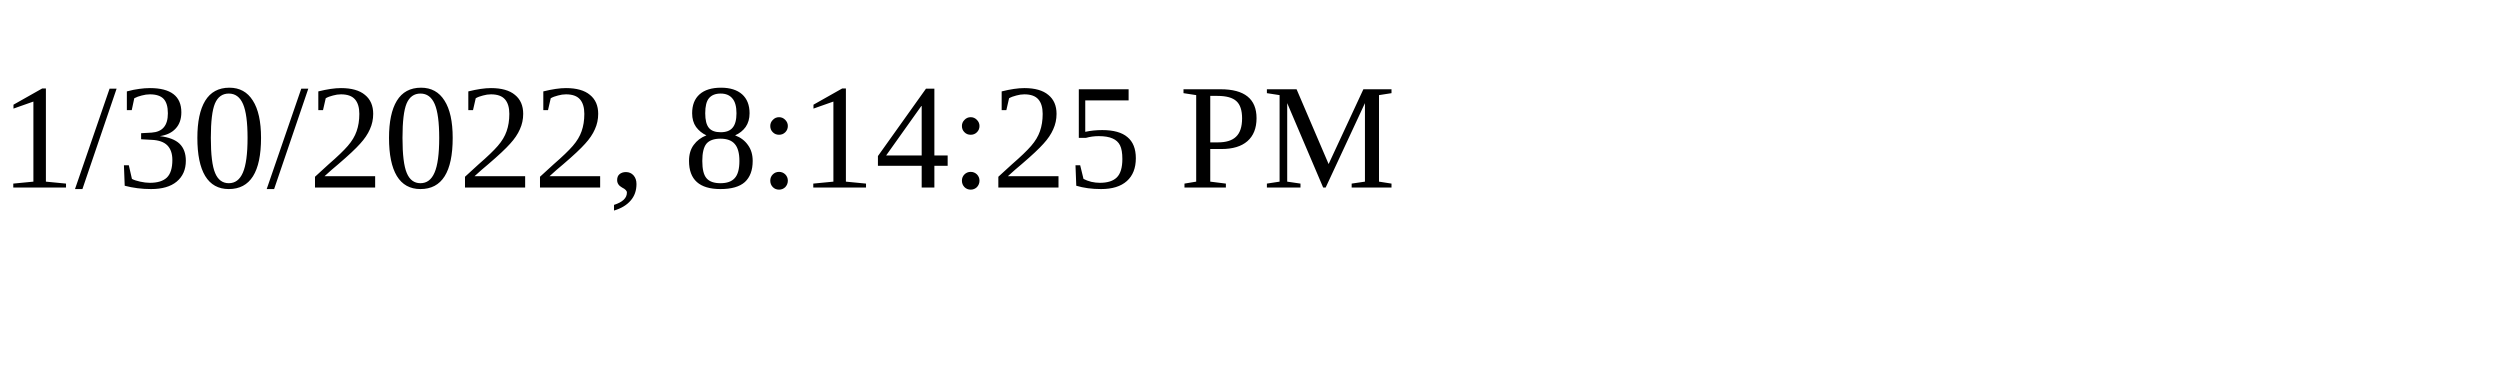
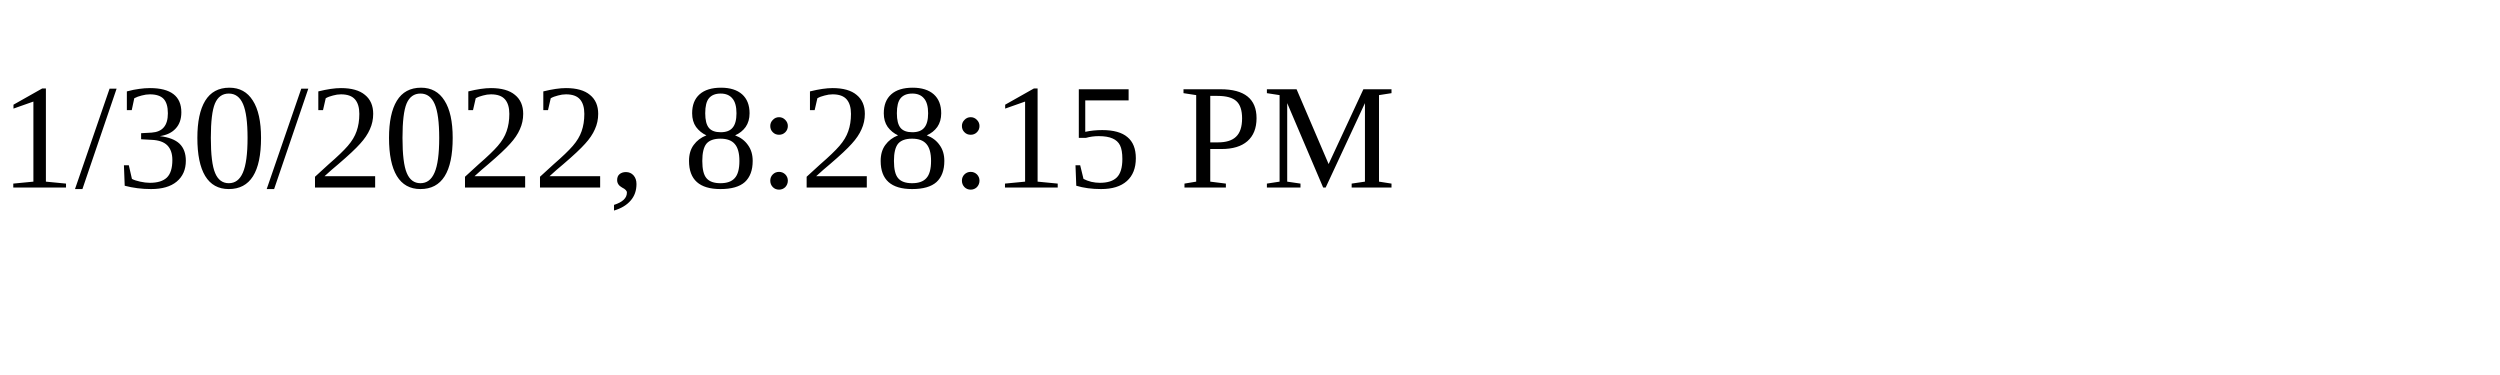
<svg xmlns="http://www.w3.org/2000/svg" height="30" width="200">
-   <text x="0" y="15">1/30/2022, 8:14:25 PM</text>
+   <text x="0" y="15">1/30/2022, 8:28:15 PM</text>
</svg>
